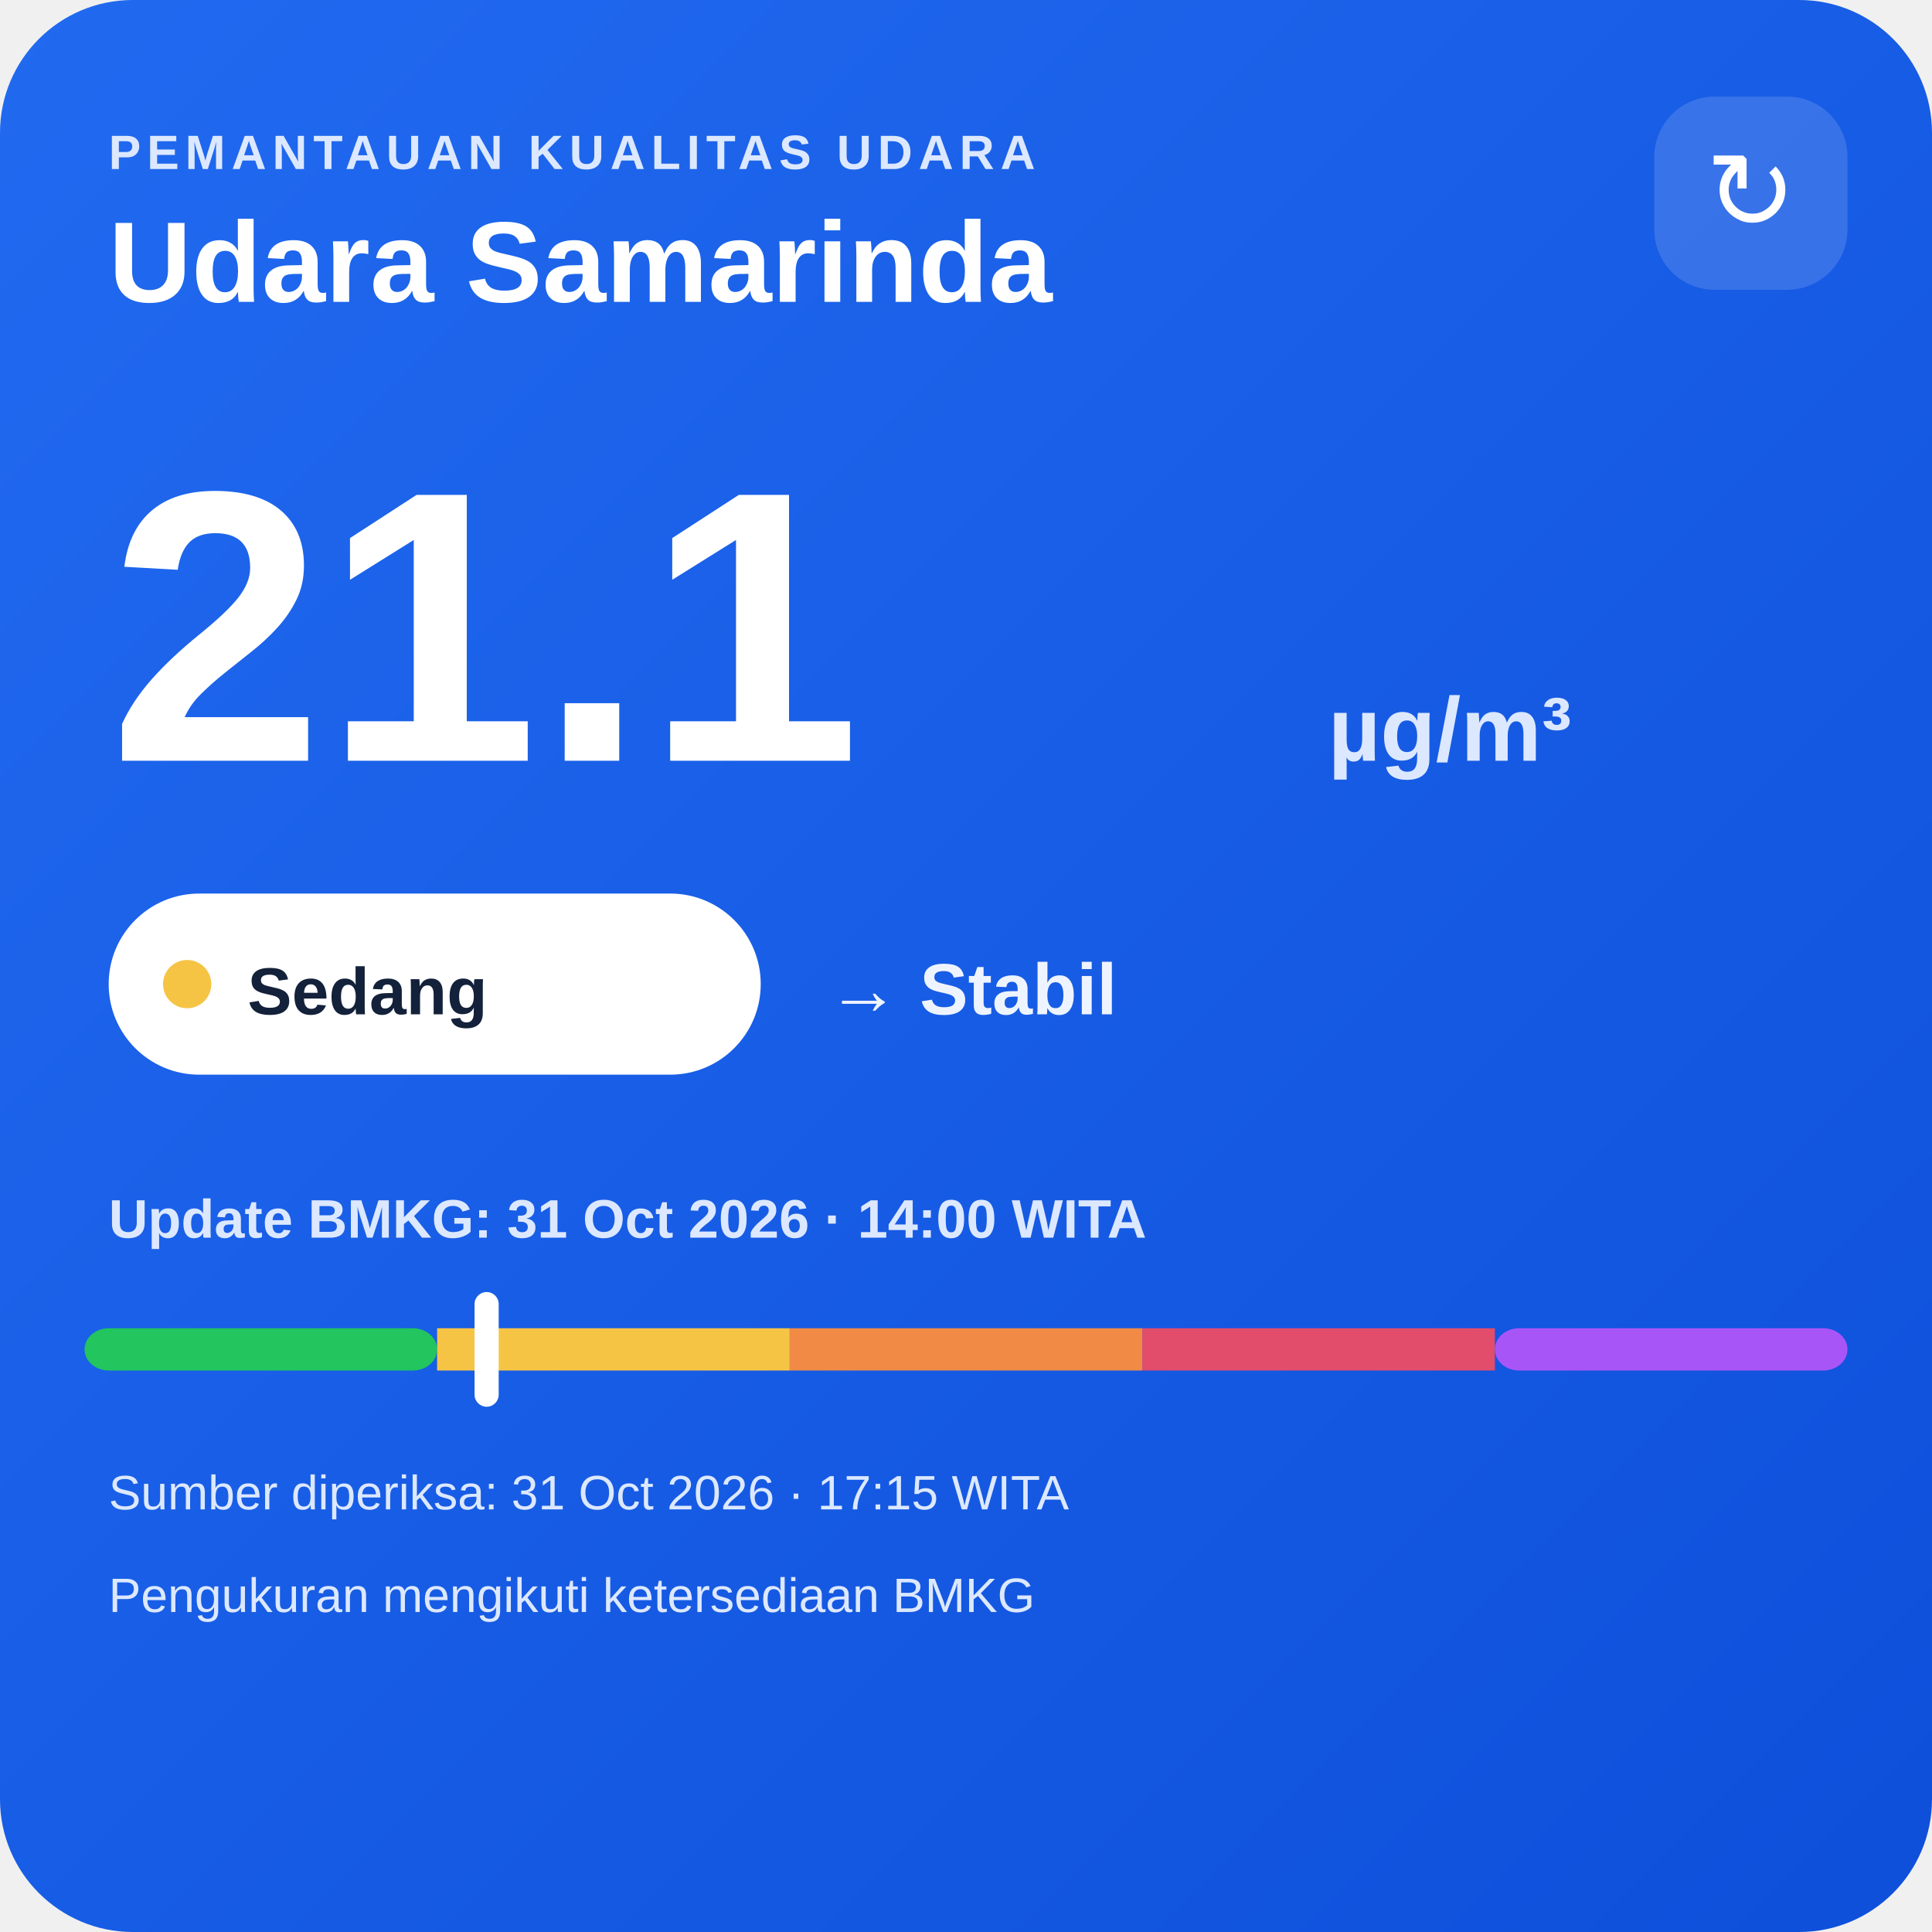
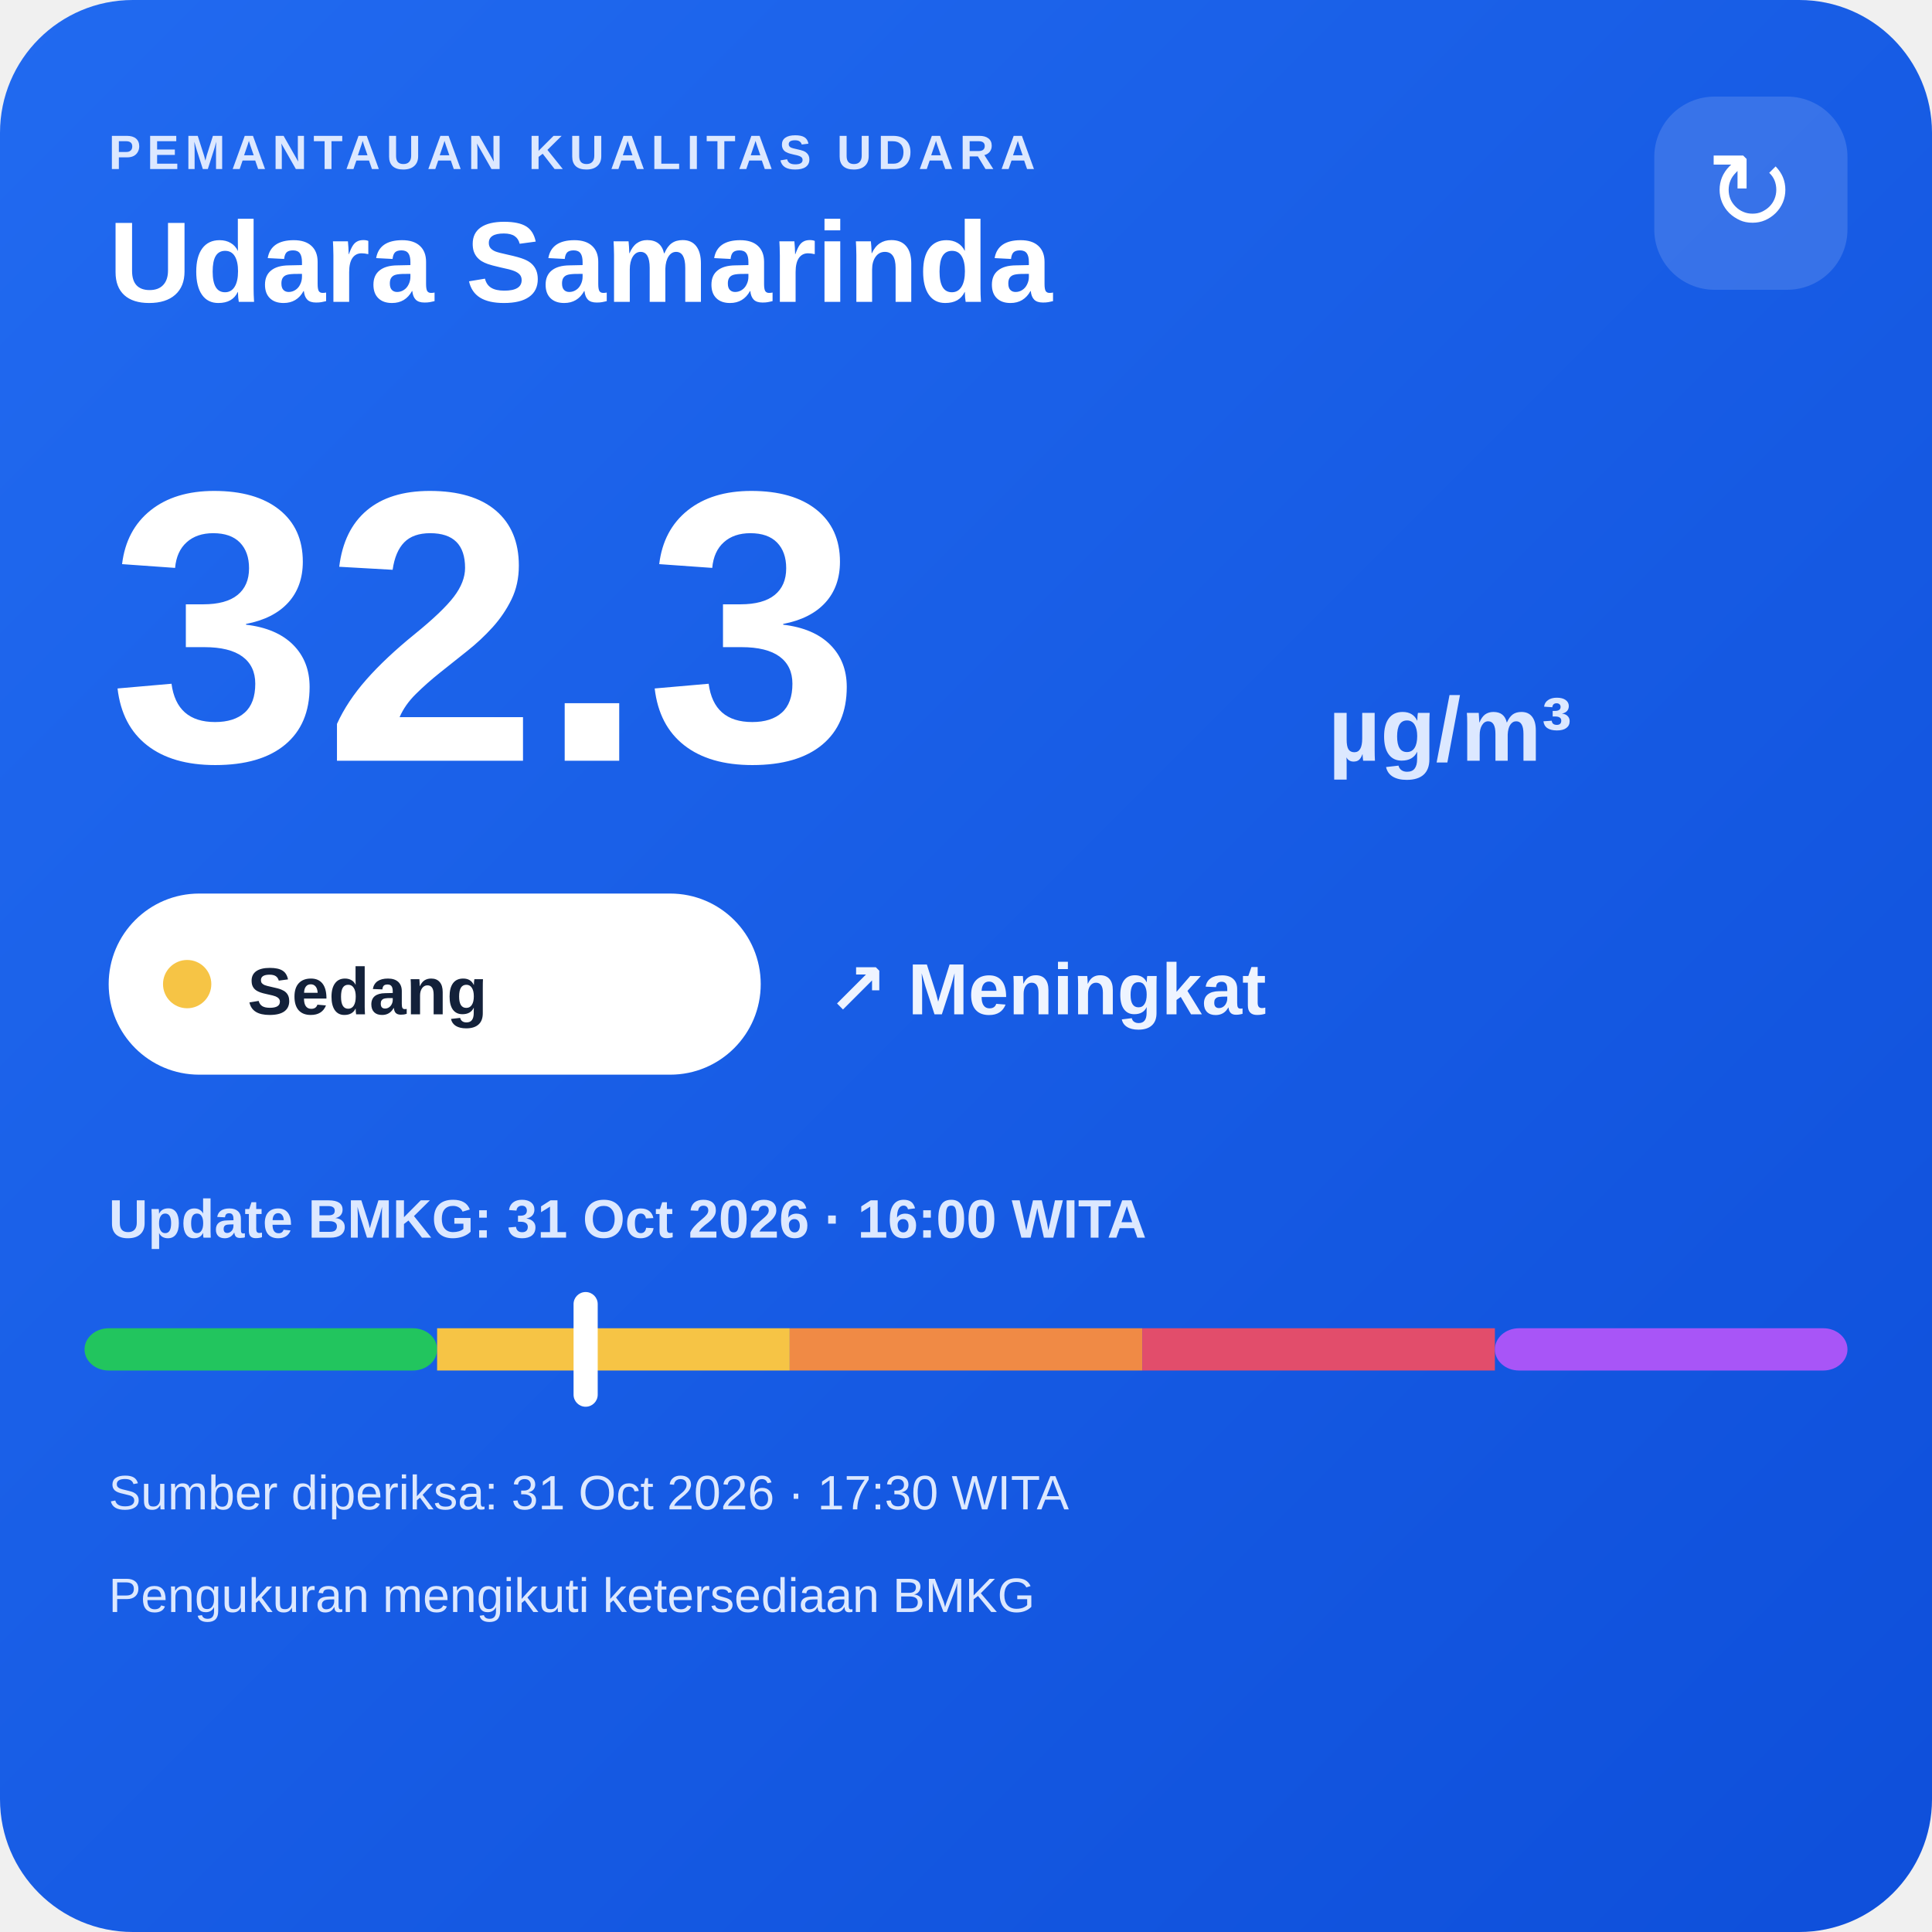
<svg xmlns="http://www.w3.org/2000/svg" width="320" height="320" viewBox="0 0 320 320">
  <defs>
    <linearGradient id="bg" x1="0" y1="0" x2="1" y2="1">
      <stop offset="0" stop-color="#216af0" />
      <stop offset="1" stop-color="#0e4fda" />
    </linearGradient>
  </defs>
  <rect width="320" height="320" rx="22" fill="url(#bg)" />
  <text x="18" y="28" fill="#dce8ff" font-family="Arial,sans-serif" font-size="8" font-weight="700" letter-spacing="1">PEMANTAUAN KUALITAS UDARA</text>
  <text x="18" y="50" fill="#ffffff" font-family="Arial,sans-serif" font-size="19" font-weight="700">Udara Samarinda</text>
  <rect x="274" y="16" width="32" height="32" rx="10" fill="#ffffff" fill-opacity=".14" />
  <text x="290" y="38" text-anchor="middle" fill="#ffffff" font-family="Arial,sans-serif" font-size="18">↻</text>
-   <text x="18" y="126" fill="#ffffff" font-family="Arial,sans-serif" font-size="64" font-weight="800">21.1</text>
+   <text x="18" y="126" fill="#ffffff" font-family="Arial,sans-serif" font-size="64" font-weight="800">32.3</text>
  <text x="220" y="126" fill="#dce8ff" font-family="Arial,sans-serif" font-size="15" font-weight="700">µg/m³</text>
  <rect x="18" y="148" width="108" height="30" rx="15" fill="#ffffff" />
  <circle cx="31" cy="163" r="4" fill="#f6c445" />
  <text x="41" y="168" fill="#13213a" font-family="Arial,sans-serif" font-size="11" font-weight="700">Sedang</text>
-   <text x="137" y="168" fill="#eef4ff" font-family="Arial,sans-serif" font-size="12" font-weight="700">→ Stabil</text>
-   <text x="18" y="205" fill="#dce8ff" font-family="Arial,sans-serif" font-size="9" font-weight="700">Update BMKG: 31 Oct 2026 · 14:00 WITA</text>
+   <text x="137" y="168" fill="#eef4ff" font-family="Arial,sans-serif" font-size="12" font-weight="700">↗ Meningkat</text>
+   <text x="18" y="205" fill="#dce8ff" font-family="Arial,sans-serif" font-size="9" font-weight="700">Update BMKG: 31 Oct 2026 · 16:00 WITA</text>
  <rect x="14" y="220" width="58.4" height="7" rx="4" fill="#22c55e" />
  <rect x="72.4" y="220" width="58.4" height="7" fill="#f6c445" />
  <rect x="130.8" y="220" width="58.4" height="7" fill="#f08a45" />
  <rect x="189.2" y="220" width="58.4" height="7" fill="#e24d6b" />
  <rect x="247.6" y="220" width="58.4" height="7" rx="4" fill="#a855f7" />
-   <rect x="78.6" y="214" width="4" height="19" rx="2" fill="#ffffff" />
-   <text x="18" y="250" fill="#dce8ff" font-family="Arial,sans-serif" font-size="8">Sumber diperiksa: 31 Oct 2026 · 17:15 WITA</text>
+   <rect x="95.0" y="214" width="4" height="19" rx="2" fill="#ffffff" />
+   <text x="18" y="250" fill="#dce8ff" font-family="Arial,sans-serif" font-size="8">Sumber diperiksa: 31 Oct 2026 · 17:30 WITA</text>
  <text x="18" y="267" fill="#dce8ff" font-family="Arial,sans-serif" font-size="8">Pengukuran mengikuti ketersediaan BMKG</text>
</svg>
